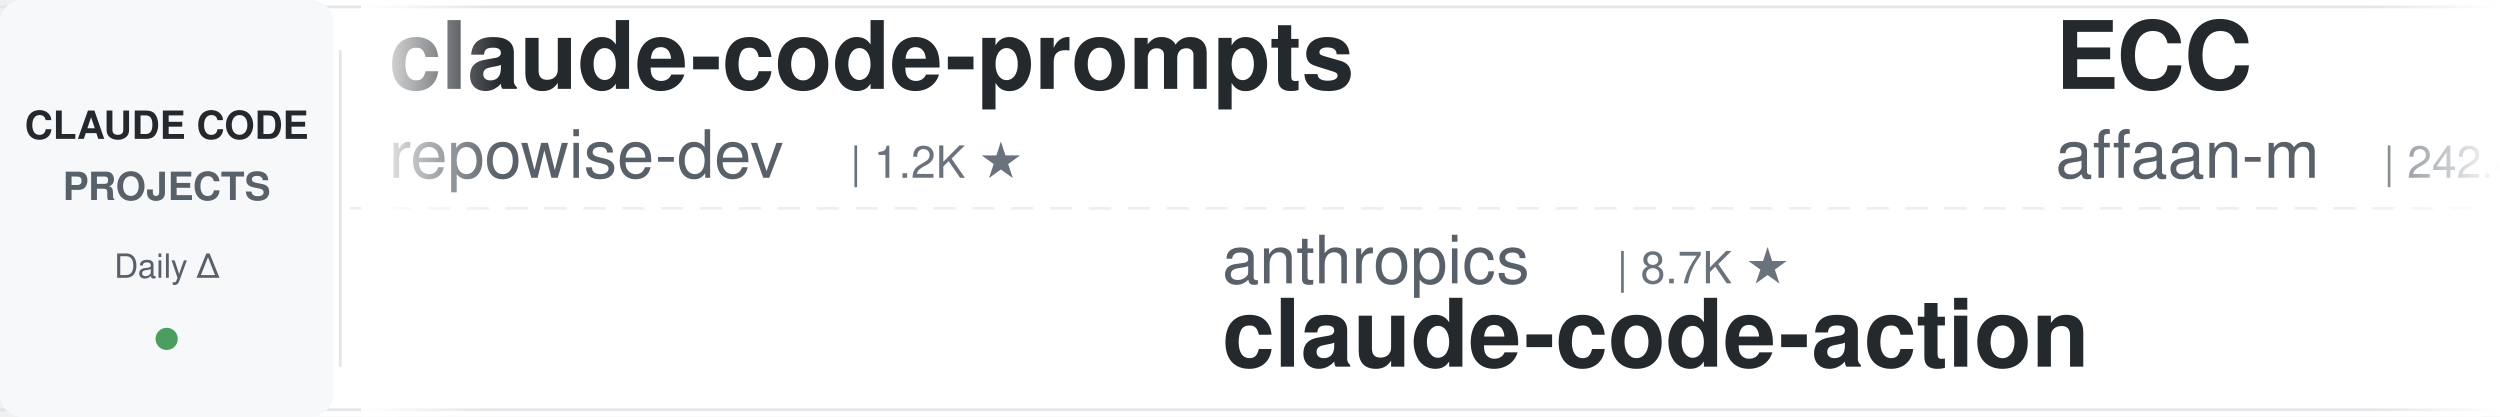
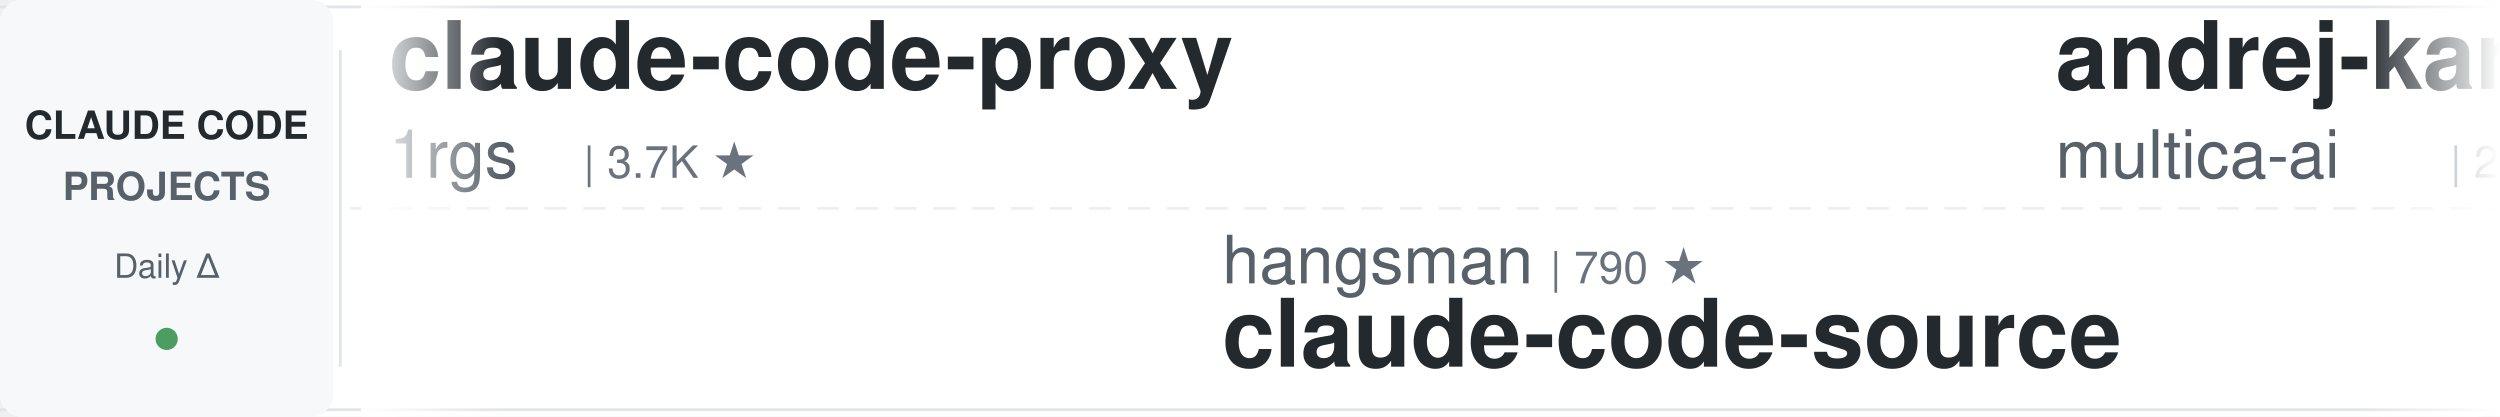
<svg xmlns="http://www.w3.org/2000/svg" width="900" height="150">
  <defs>
    <linearGradient id="leftFade" x1="0%" y1="0%" x2="100%" y2="0%">
      <stop offset="0%" style="stop-color:#ffffff;stop-opacity:1" />
      <stop offset="100%" style="stop-color:#ffffff;stop-opacity:0" />
    </linearGradient>
    <linearGradient id="rightFade" x1="0%" y1="0%" x2="100%" y2="0%">
      <stop offset="0%" style="stop-color:#ffffff;stop-opacity:0" />
      <stop offset="100%" style="stop-color:#ffffff;stop-opacity:1" />
    </linearGradient>
  </defs>
  <rect width="900" height="150" fill="#ffffff" rx="8" />
  <rect x="0" y="2" width="900" height="1" fill="#e1e4e8" />
  <rect x="0" y="147" width="900" height="1" fill="#e1e4e8" />
  <line x1="0" y1="75" x2="900" y2="75" stroke="#e1e4e8" stroke-width="1" stroke-dasharray="8 6" opacity="0.6" />
  <rect x="0" y="0" width="120" height="150" fill="#f6f8fa" rx="8" />
  <text x="60" y="50" font-family="-apple-system, BlinkMacSystemFont, 'Segoe UI', Helvetica, Arial, sans-serif" font-size="14" font-weight="600" fill="#24292e" text-anchor="middle">CLAUDE CODE</text>
  <text x="60" y="72" font-family="-apple-system, BlinkMacSystemFont, 'Segoe UI', Helvetica, Arial, sans-serif" font-size="14" font-weight="600" fill="#586069" text-anchor="middle">PROJECTS</text>
  <text x="60" y="100" font-family="-apple-system, BlinkMacSystemFont, 'Segoe UI', Helvetica, Arial, sans-serif" font-size="12" font-weight="500" fill="#586069" text-anchor="middle">Daily Δ</text>
  <circle cx="60" cy="122" r="4" fill="#22863a" opacity="0.8" />
  <rect x="122" y="18" width="1" height="114" fill="#e1e4e8" />
  <clipPath id="tickerClip">
    <rect x="130" y="0" width="770" height="150" />
  </clipPath>
  <g clip-path="url(#tickerClip)">
    <g id="tickerItems">
      <animateTransform attributeName="transform" attributeType="XML" type="translate" from="0 0" to="-3000 0" dur="54s" repeatCount="indefinite" />
      <g transform="translate(0, 0)">
+         <text x="140" y="32" font-family="-apple-system, BlinkMacSystemFont, 'Segoe UI', Helvetica, Arial, sans-serif" font-size="34" font-weight="600" fill="#24292e">claude-code-proxy</text>
+         <text x="140" y="64" font-family="-apple-system, BlinkMacSystemFont, 'Segoe UI', Helvetica, Arial, sans-serif" font-size="24" font-weight="400" fill="#586069">1rgs</text>
+         <text x="210" y="64" font-family="-apple-system, BlinkMacSystemFont, 'Segoe UI', Helvetica, Arial, sans-serif" font-size="16" font-weight="500" fill="#6a737d">| 3.7K ★</text>
+       </g>
+       <g transform="translate(300, 0)">
+         <text x="140" y="102" font-family="-apple-system, BlinkMacSystemFont, 'Segoe UI', Helvetica, Arial, sans-serif" font-size="24" font-weight="400" fill="#586069">hangsman</text>
+         <text x="258" y="102" font-family="-apple-system, BlinkMacSystemFont, 'Segoe UI', Helvetica, Arial, sans-serif" font-size="16" font-weight="500" fill="#6a737d">| 790 ★</text>
+         <text x="140" y="132" font-family="-apple-system, BlinkMacSystemFont, 'Segoe UI', Helvetica, Arial, sans-serif" font-size="34" font-weight="600" fill="#24292e">claude-code-source</text>
+       </g>
+       <g transform="translate(600, 0)">
+         <text x="140" y="32" font-family="-apple-system, BlinkMacSystemFont, 'Segoe UI', Helvetica, Arial, sans-serif" font-size="34" font-weight="600" fill="#24292e">andrej-karpathy-skills</text>
+         <text x="140" y="64" font-family="-apple-system, BlinkMacSystemFont, 'Segoe UI', Helvetica, Arial, sans-serif" font-size="24" font-weight="400" fill="#586069">multica-ai</text>
+         <text x="282" y="64" font-family="-apple-system, BlinkMacSystemFont, 'Segoe UI', Helvetica, Arial, sans-serif" font-size="16" font-weight="500" fill="#6a737d">| 205.6K ★</text>
+       </g>
+       <g transform="translate(900, 0)">
+         <text x="140" y="102" font-family="-apple-system, BlinkMacSystemFont, 'Segoe UI', Helvetica, Arial, sans-serif" font-size="24" font-weight="400" fill="#586069">krusemediallc</text>
+         <text x="318" y="102" font-family="-apple-system, BlinkMacSystemFont, 'Segoe UI', Helvetica, Arial, sans-serif" font-size="16" font-weight="500" fill="#6a737d">| 1.4K ★</text>
+         <text x="140" y="132" font-family="-apple-system, BlinkMacSystemFont, 'Segoe UI', Helvetica, Arial, sans-serif" font-size="34" font-weight="600" fill="#24292e">arcads-claude-code</text>
+       </g>
+       <g transform="translate(1200, 0)">
        <text x="140" y="32" font-family="-apple-system, BlinkMacSystemFont, 'Segoe UI', Helvetica, Arial, sans-serif" font-size="34" font-weight="600" fill="#24292e">claude-code-prompts</text>
        <text x="140" y="64" font-family="-apple-system, BlinkMacSystemFont, 'Segoe UI', Helvetica, Arial, sans-serif" font-size="24" font-weight="400" fill="#586069">repowise-dev</text>
        <text x="306" y="64" font-family="-apple-system, BlinkMacSystemFont, 'Segoe UI', Helvetica, Arial, sans-serif" font-size="16" font-weight="500" fill="#6a737d">| 1.2K ★</text>
      </g>
-       <g transform="translate(300, 0)">
+       <g transform="translate(1500, 0)">
        <text x="140" y="102" font-family="-apple-system, BlinkMacSystemFont, 'Segoe UI', Helvetica, Arial, sans-serif" font-size="24" font-weight="400" fill="#586069">anthropics</text>
-         <text x="282" y="102" font-family="-apple-system, BlinkMacSystemFont, 'Segoe UI', Helvetica, Arial, sans-serif" font-size="16" font-weight="500" fill="#6a737d">| 8.7K ★</text>
-         <text x="140" y="132" font-family="-apple-system, BlinkMacSystemFont, 'Segoe UI', Helvetica, Arial, sans-serif" font-size="34" font-weight="600" fill="#24292e">claude-code-action</text>
-       </g>
-       <g transform="translate(600, 0)">
-         <text x="140" y="32" font-family="-apple-system, BlinkMacSystemFont, 'Segoe UI', Helvetica, Arial, sans-serif" font-size="34" font-weight="600" fill="#24292e">ECC</text>
-         <text x="140" y="64" font-family="-apple-system, BlinkMacSystemFont, 'Segoe UI', Helvetica, Arial, sans-serif" font-size="24" font-weight="400" fill="#586069">affaan-m</text>
-         <text x="258" y="64" font-family="-apple-system, BlinkMacSystemFont, 'Segoe UI', Helvetica, Arial, sans-serif" font-size="16" font-weight="500" fill="#6a737d">| 242.4K ★</text>
-       </g>
-       <g transform="translate(900, 0)">
-         <text x="140" y="102" font-family="-apple-system, BlinkMacSystemFont, 'Segoe UI', Helvetica, Arial, sans-serif" font-size="24" font-weight="400" fill="#586069">andrew-kramer-inno</text>
-         <text x="378" y="102" font-family="-apple-system, BlinkMacSystemFont, 'Segoe UI', Helvetica, Arial, sans-serif" font-size="16" font-weight="500" fill="#6a737d">| 594 ★</text>
-         <text x="140" y="132" font-family="-apple-system, BlinkMacSystemFont, 'Segoe UI', Helvetica, Arial, sans-serif" font-size="34" font-weight="600" fill="#24292e">claude-code-source-build</text>
-       </g>
-       <g transform="translate(1200, 0)">
-         <text x="140" y="32" font-family="-apple-system, BlinkMacSystemFont, 'Segoe UI', Helvetica, Arial, sans-serif" font-size="34" font-weight="600" fill="#24292e">Claude-Code-Game-Studios</text>
-         <text x="140" y="64" font-family="-apple-system, BlinkMacSystemFont, 'Segoe UI', Helvetica, Arial, sans-serif" font-size="24" font-weight="400" fill="#586069">Donchitos</text>
-         <text x="270" y="64" font-family="-apple-system, BlinkMacSystemFont, 'Segoe UI', Helvetica, Arial, sans-serif" font-size="16" font-weight="500" fill="#6a737d">| 24.5K ★</text>
-       </g>
-       <g transform="translate(1500, 0)">
-         <text x="140" y="102" font-family="-apple-system, BlinkMacSystemFont, 'Segoe UI', Helvetica, Arial, sans-serif" font-size="24" font-weight="400" fill="#586069">feiskyer</text>
-         <text x="258" y="102" font-family="-apple-system, BlinkMacSystemFont, 'Segoe UI', Helvetica, Arial, sans-serif" font-size="16" font-weight="500" fill="#6a737d">| 1.6K ★</text>
-         <text x="140" y="132" font-family="-apple-system, BlinkMacSystemFont, 'Segoe UI', Helvetica, Arial, sans-serif" font-size="34" font-weight="600" fill="#24292e">claude-code-settings</text>
+         <text x="282" y="102" font-family="-apple-system, BlinkMacSystemFont, 'Segoe UI', Helvetica, Arial, sans-serif" font-size="16" font-weight="500" fill="#6a737d">| 6.0K ★</text>
+         <text x="140" y="132" font-family="-apple-system, BlinkMacSystemFont, 'Segoe UI', Helvetica, Arial, sans-serif" font-size="34" font-weight="600" fill="#24292e">claude-code-security-rev...</text>
      </g>
      <g transform="translate(1800, 0)">
-         <text x="140" y="32" font-family="-apple-system, BlinkMacSystemFont, 'Segoe UI', Helvetica, Arial, sans-serif" font-size="34" font-weight="600" fill="#24292e">claude-code-my-workflow</text>
-         <text x="140" y="64" font-family="-apple-system, BlinkMacSystemFont, 'Segoe UI', Helvetica, Arial, sans-serif" font-size="24" font-weight="400" fill="#586069">pedrohcgs</text>
+         <text x="140" y="32" font-family="-apple-system, BlinkMacSystemFont, 'Segoe UI', Helvetica, Arial, sans-serif" font-size="34" font-weight="600" fill="#24292e">learn-claude-code</text>
+         <text x="140" y="64" font-family="-apple-system, BlinkMacSystemFont, 'Segoe UI', Helvetica, Arial, sans-serif" font-size="24" font-weight="400" fill="#586069">shareAI-lab</text>
+         <text x="294" y="64" font-family="-apple-system, BlinkMacSystemFont, 'Segoe UI', Helvetica, Arial, sans-serif" font-size="16" font-weight="500" fill="#6a737d">| 75.0K ★</text>
+       </g>
+       <g transform="translate(2100, 0)">
+         <text x="140" y="102" font-family="-apple-system, BlinkMacSystemFont, 'Segoe UI', Helvetica, Arial, sans-serif" font-size="24" font-weight="400" fill="#586069">AICoderTudou</text>
+         <text x="306" y="102" font-family="-apple-system, BlinkMacSystemFont, 'Segoe UI', Helvetica, Arial, sans-serif" font-size="16" font-weight="500" fill="#6a737d">| 496 ★</text>
+         <text x="140" y="132" font-family="-apple-system, BlinkMacSystemFont, 'Segoe UI', Helvetica, Arial, sans-serif" font-size="34" font-weight="600" fill="#24292e">claude-code-tudou</text>
+       </g>
+       <g transform="translate(2400, 0)">
+         <text x="140" y="32" font-family="-apple-system, BlinkMacSystemFont, 'Segoe UI', Helvetica, Arial, sans-serif" font-size="34" font-weight="600" fill="#24292e">edmunds-claude-code</text>
+         <text x="140" y="64" font-family="-apple-system, BlinkMacSystemFont, 'Segoe UI', Helvetica, Arial, sans-serif" font-size="24" font-weight="400" fill="#586069">edmund-io</text>
        <text x="270" y="64" font-family="-apple-system, BlinkMacSystemFont, 'Segoe UI', Helvetica, Arial, sans-serif" font-size="16" font-weight="500" fill="#6a737d">| 1.5K ★</text>
      </g>
-       <g transform="translate(2100, 0)">
-         <text x="140" y="102" font-family="-apple-system, BlinkMacSystemFont, 'Segoe UI', Helvetica, Arial, sans-serif" font-size="24" font-weight="400" fill="#586069">ChrisWiles</text>
-         <text x="282" y="102" font-family="-apple-system, BlinkMacSystemFont, 'Segoe UI', Helvetica, Arial, sans-serif" font-size="16" font-weight="500" fill="#6a737d">| 6.0K ★</text>
-         <text x="140" y="132" font-family="-apple-system, BlinkMacSystemFont, 'Segoe UI', Helvetica, Arial, sans-serif" font-size="34" font-weight="600" fill="#24292e">claude-code-showcase</text>
-       </g>
-       <g transform="translate(2400, 0)">
-         <text x="140" y="32" font-family="-apple-system, BlinkMacSystemFont, 'Segoe UI', Helvetica, Arial, sans-serif" font-size="34" font-weight="600" fill="#24292e">claude-code-from-source</text>
-         <text x="140" y="64" font-family="-apple-system, BlinkMacSystemFont, 'Segoe UI', Helvetica, Arial, sans-serif" font-size="24" font-weight="400" fill="#586069">alejandrobalderas</text>
-         <text x="366" y="64" font-family="-apple-system, BlinkMacSystemFont, 'Segoe UI', Helvetica, Arial, sans-serif" font-size="16" font-weight="500" fill="#6a737d">| 2.8K ★</text>
-       </g>
      <g transform="translate(2700, 0)">
-         <text x="140" y="102" font-family="-apple-system, BlinkMacSystemFont, 'Segoe UI', Helvetica, Arial, sans-serif" font-size="24" font-weight="400" fill="#586069">darcyegb</text>
-         <text x="258" y="102" font-family="-apple-system, BlinkMacSystemFont, 'Segoe UI', Helvetica, Arial, sans-serif" font-size="16" font-weight="500" fill="#6a737d">| 760 ★</text>
-         <text x="140" y="132" font-family="-apple-system, BlinkMacSystemFont, 'Segoe UI', Helvetica, Arial, sans-serif" font-size="34" font-weight="600" fill="#24292e">ClaudeCodeAgents</text>
+         <text x="140" y="102" font-family="-apple-system, BlinkMacSystemFont, 'Segoe UI', Helvetica, Arial, sans-serif" font-size="24" font-weight="400" fill="#586069">daymade</text>
+         <text x="246" y="102" font-family="-apple-system, BlinkMacSystemFont, 'Segoe UI', Helvetica, Arial, sans-serif" font-size="16" font-weight="500" fill="#6a737d">| 1.3K ★</text>
+         <text x="140" y="132" font-family="-apple-system, BlinkMacSystemFont, 'Segoe UI', Helvetica, Arial, sans-serif" font-size="34" font-weight="600" fill="#24292e">claude-code-skills</text>
      </g>
      <g transform="translate(3000, 0)">
-         <text x="140" y="32" font-family="-apple-system, BlinkMacSystemFont, 'Segoe UI', Helvetica, Arial, sans-serif" font-size="34" font-weight="600" fill="#24292e">claude-code-prompts</text>
-         <text x="140" y="64" font-family="-apple-system, BlinkMacSystemFont, 'Segoe UI', Helvetica, Arial, sans-serif" font-size="24" font-weight="400" fill="#586069">repowise-dev</text>
-         <text x="306" y="64" font-family="-apple-system, BlinkMacSystemFont, 'Segoe UI', Helvetica, Arial, sans-serif" font-size="16" font-weight="500" fill="#6a737d">| 1.2K ★</text>
+         <text x="140" y="32" font-family="-apple-system, BlinkMacSystemFont, 'Segoe UI', Helvetica, Arial, sans-serif" font-size="34" font-weight="600" fill="#24292e">claude-code-proxy</text>
+         <text x="140" y="64" font-family="-apple-system, BlinkMacSystemFont, 'Segoe UI', Helvetica, Arial, sans-serif" font-size="24" font-weight="400" fill="#586069">1rgs</text>
+         <text x="210" y="64" font-family="-apple-system, BlinkMacSystemFont, 'Segoe UI', Helvetica, Arial, sans-serif" font-size="16" font-weight="500" fill="#6a737d">| 3.7K ★</text>
      </g>
      <g transform="translate(3300, 0)">
-         <text x="140" y="102" font-family="-apple-system, BlinkMacSystemFont, 'Segoe UI', Helvetica, Arial, sans-serif" font-size="24" font-weight="400" fill="#586069">anthropics</text>
-         <text x="282" y="102" font-family="-apple-system, BlinkMacSystemFont, 'Segoe UI', Helvetica, Arial, sans-serif" font-size="16" font-weight="500" fill="#6a737d">| 8.7K ★</text>
-         <text x="140" y="132" font-family="-apple-system, BlinkMacSystemFont, 'Segoe UI', Helvetica, Arial, sans-serif" font-size="34" font-weight="600" fill="#24292e">claude-code-action</text>
+         <text x="140" y="102" font-family="-apple-system, BlinkMacSystemFont, 'Segoe UI', Helvetica, Arial, sans-serif" font-size="24" font-weight="400" fill="#586069">hangsman</text>
+         <text x="258" y="102" font-family="-apple-system, BlinkMacSystemFont, 'Segoe UI', Helvetica, Arial, sans-serif" font-size="16" font-weight="500" fill="#6a737d">| 790 ★</text>
+         <text x="140" y="132" font-family="-apple-system, BlinkMacSystemFont, 'Segoe UI', Helvetica, Arial, sans-serif" font-size="34" font-weight="600" fill="#24292e">claude-code-source</text>
      </g>
      <g transform="translate(3600, 0)">
-         <text x="140" y="32" font-family="-apple-system, BlinkMacSystemFont, 'Segoe UI', Helvetica, Arial, sans-serif" font-size="34" font-weight="600" fill="#24292e">ECC</text>
-         <text x="140" y="64" font-family="-apple-system, BlinkMacSystemFont, 'Segoe UI', Helvetica, Arial, sans-serif" font-size="24" font-weight="400" fill="#586069">affaan-m</text>
-         <text x="258" y="64" font-family="-apple-system, BlinkMacSystemFont, 'Segoe UI', Helvetica, Arial, sans-serif" font-size="16" font-weight="500" fill="#6a737d">| 242.4K ★</text>
+         <text x="140" y="32" font-family="-apple-system, BlinkMacSystemFont, 'Segoe UI', Helvetica, Arial, sans-serif" font-size="34" font-weight="600" fill="#24292e">andrej-karpathy-skills</text>
+         <text x="140" y="64" font-family="-apple-system, BlinkMacSystemFont, 'Segoe UI', Helvetica, Arial, sans-serif" font-size="24" font-weight="400" fill="#586069">multica-ai</text>
+         <text x="282" y="64" font-family="-apple-system, BlinkMacSystemFont, 'Segoe UI', Helvetica, Arial, sans-serif" font-size="16" font-weight="500" fill="#6a737d">| 205.6K ★</text>
      </g>
      <g transform="translate(3900, 0)">
-         <text x="140" y="102" font-family="-apple-system, BlinkMacSystemFont, 'Segoe UI', Helvetica, Arial, sans-serif" font-size="24" font-weight="400" fill="#586069">andrew-kramer-inno</text>
-         <text x="378" y="102" font-family="-apple-system, BlinkMacSystemFont, 'Segoe UI', Helvetica, Arial, sans-serif" font-size="16" font-weight="500" fill="#6a737d">| 594 ★</text>
-         <text x="140" y="132" font-family="-apple-system, BlinkMacSystemFont, 'Segoe UI', Helvetica, Arial, sans-serif" font-size="34" font-weight="600" fill="#24292e">claude-code-source-build</text>
+         <text x="140" y="102" font-family="-apple-system, BlinkMacSystemFont, 'Segoe UI', Helvetica, Arial, sans-serif" font-size="24" font-weight="400" fill="#586069">krusemediallc</text>
+         <text x="318" y="102" font-family="-apple-system, BlinkMacSystemFont, 'Segoe UI', Helvetica, Arial, sans-serif" font-size="16" font-weight="500" fill="#6a737d">| 1.4K ★</text>
+         <text x="140" y="132" font-family="-apple-system, BlinkMacSystemFont, 'Segoe UI', Helvetica, Arial, sans-serif" font-size="34" font-weight="600" fill="#24292e">arcads-claude-code</text>
      </g>
    </g>
  </g>
  <rect x="130" y="0" width="50" height="150" fill="url(#leftFade)" />
  <rect x="850" y="0" width="50" height="150" fill="url(#rightFade)" />
</svg>
